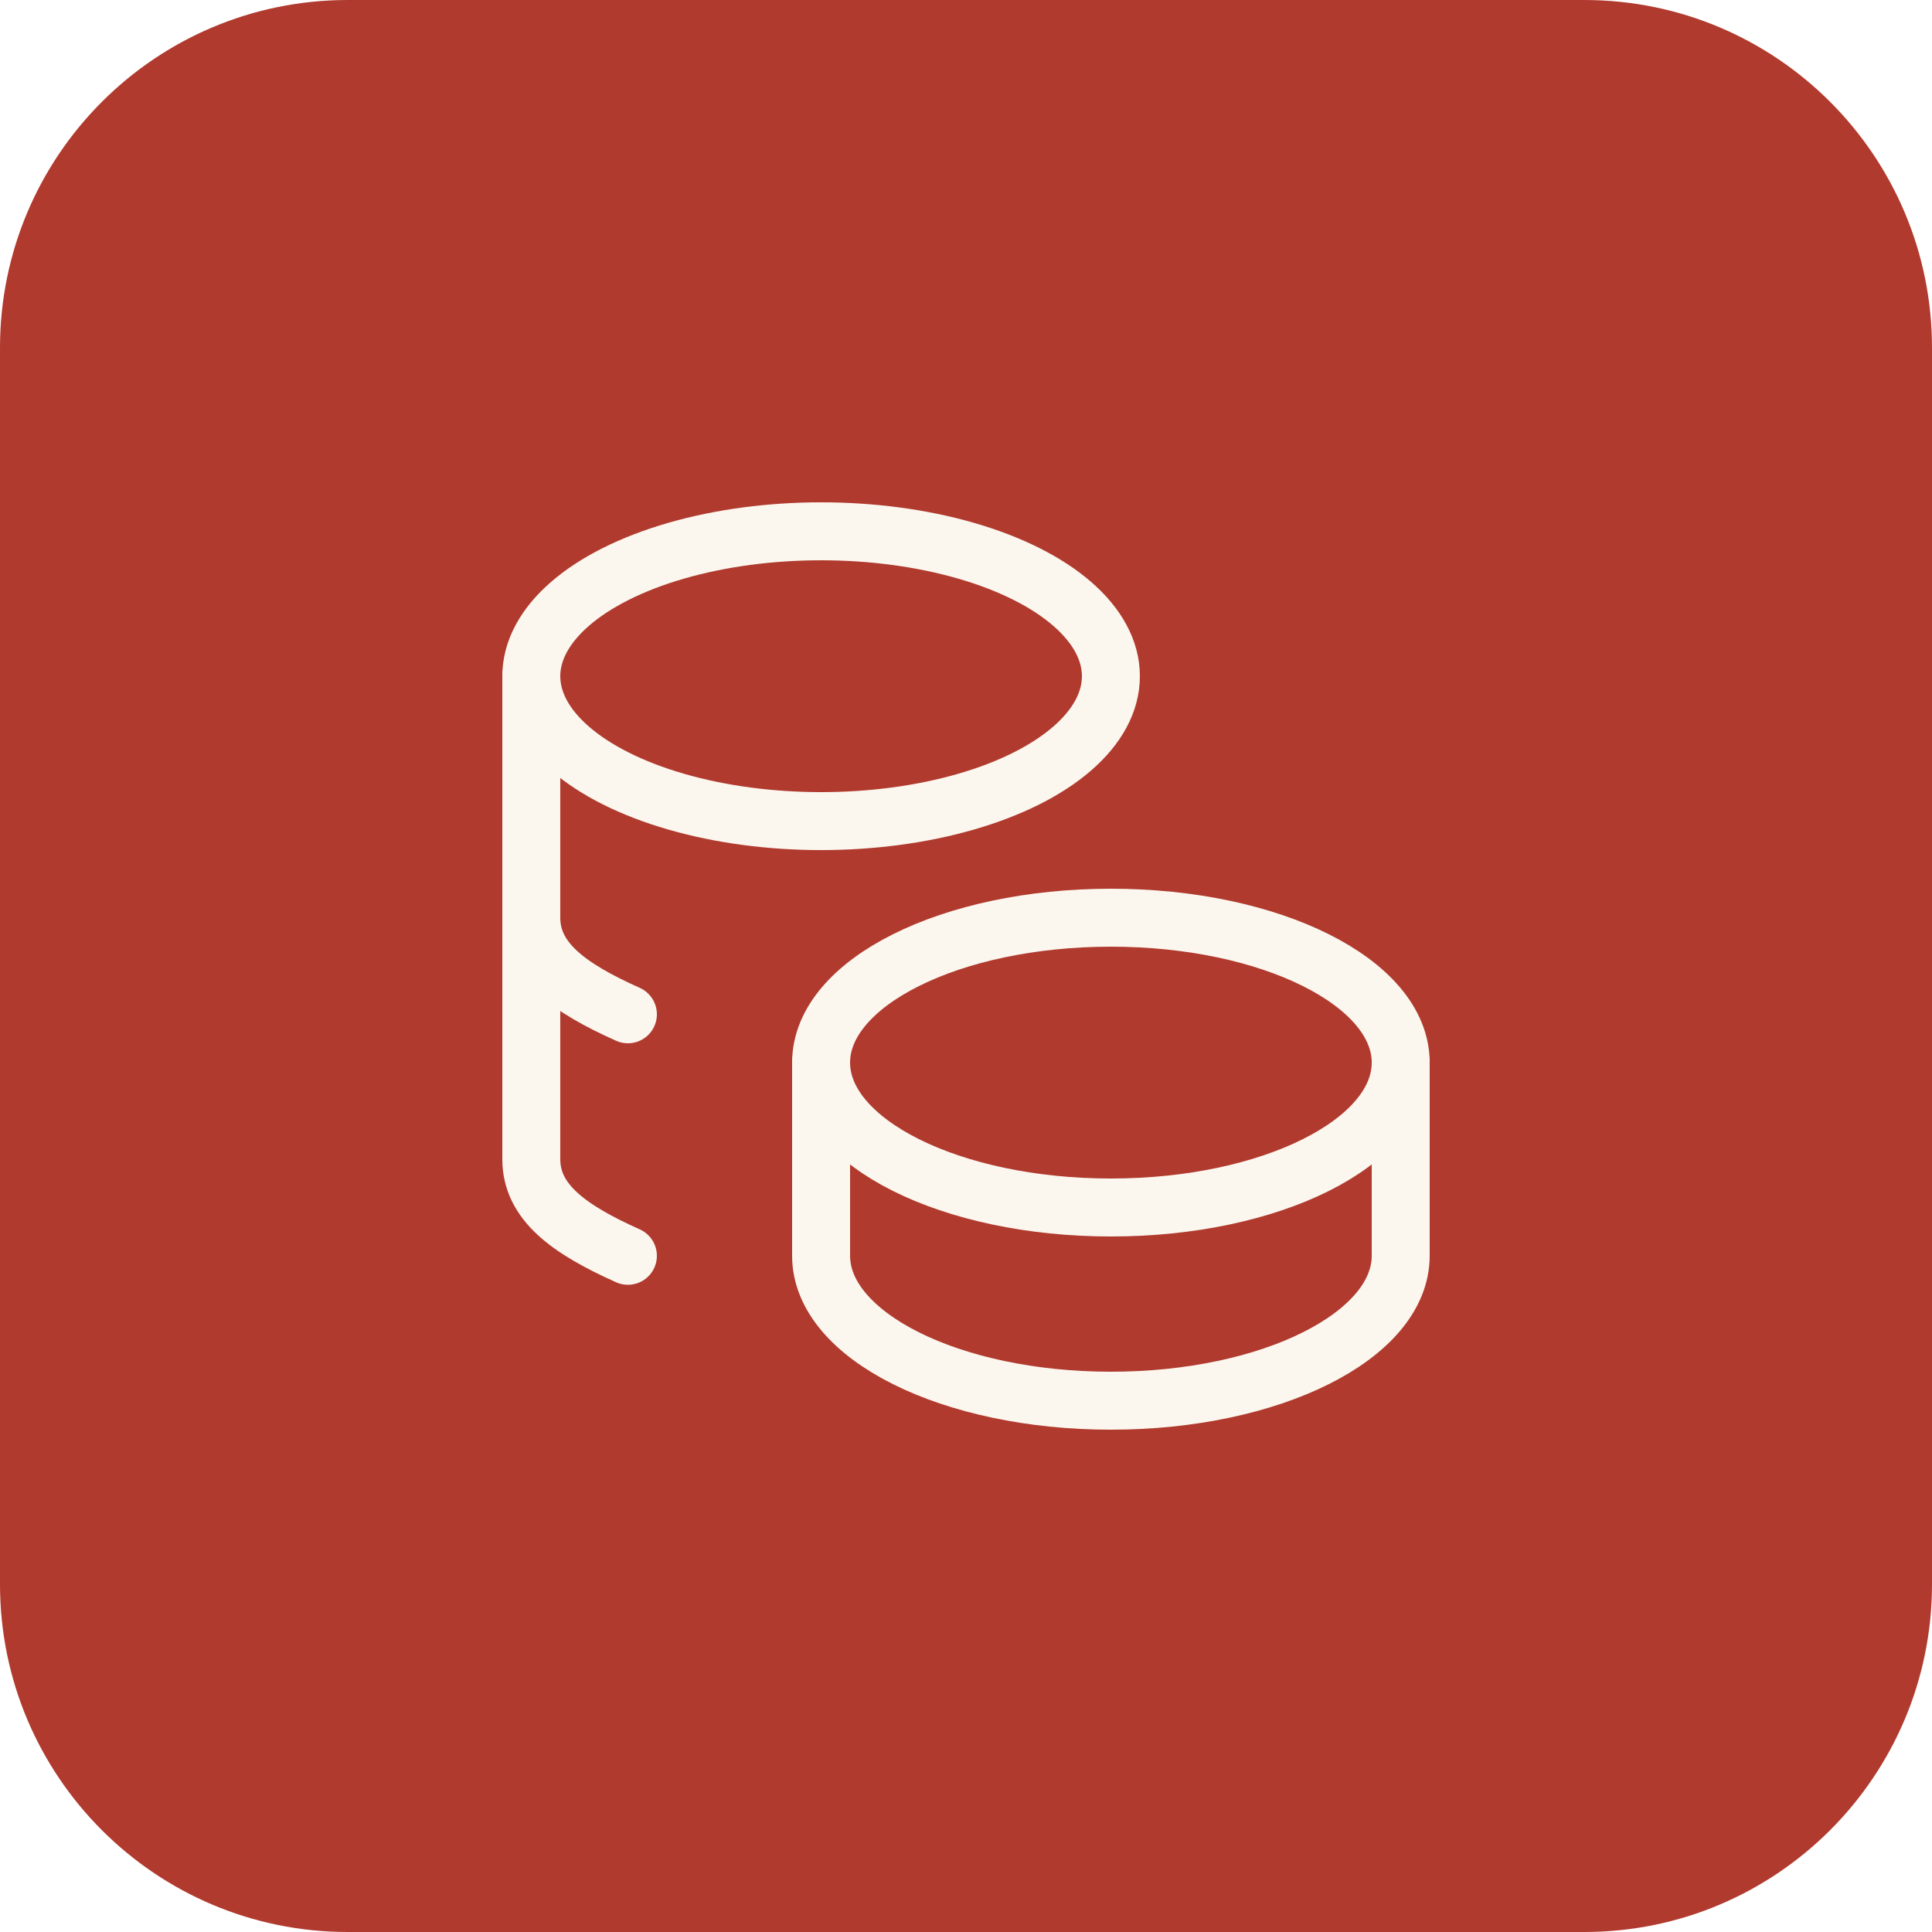
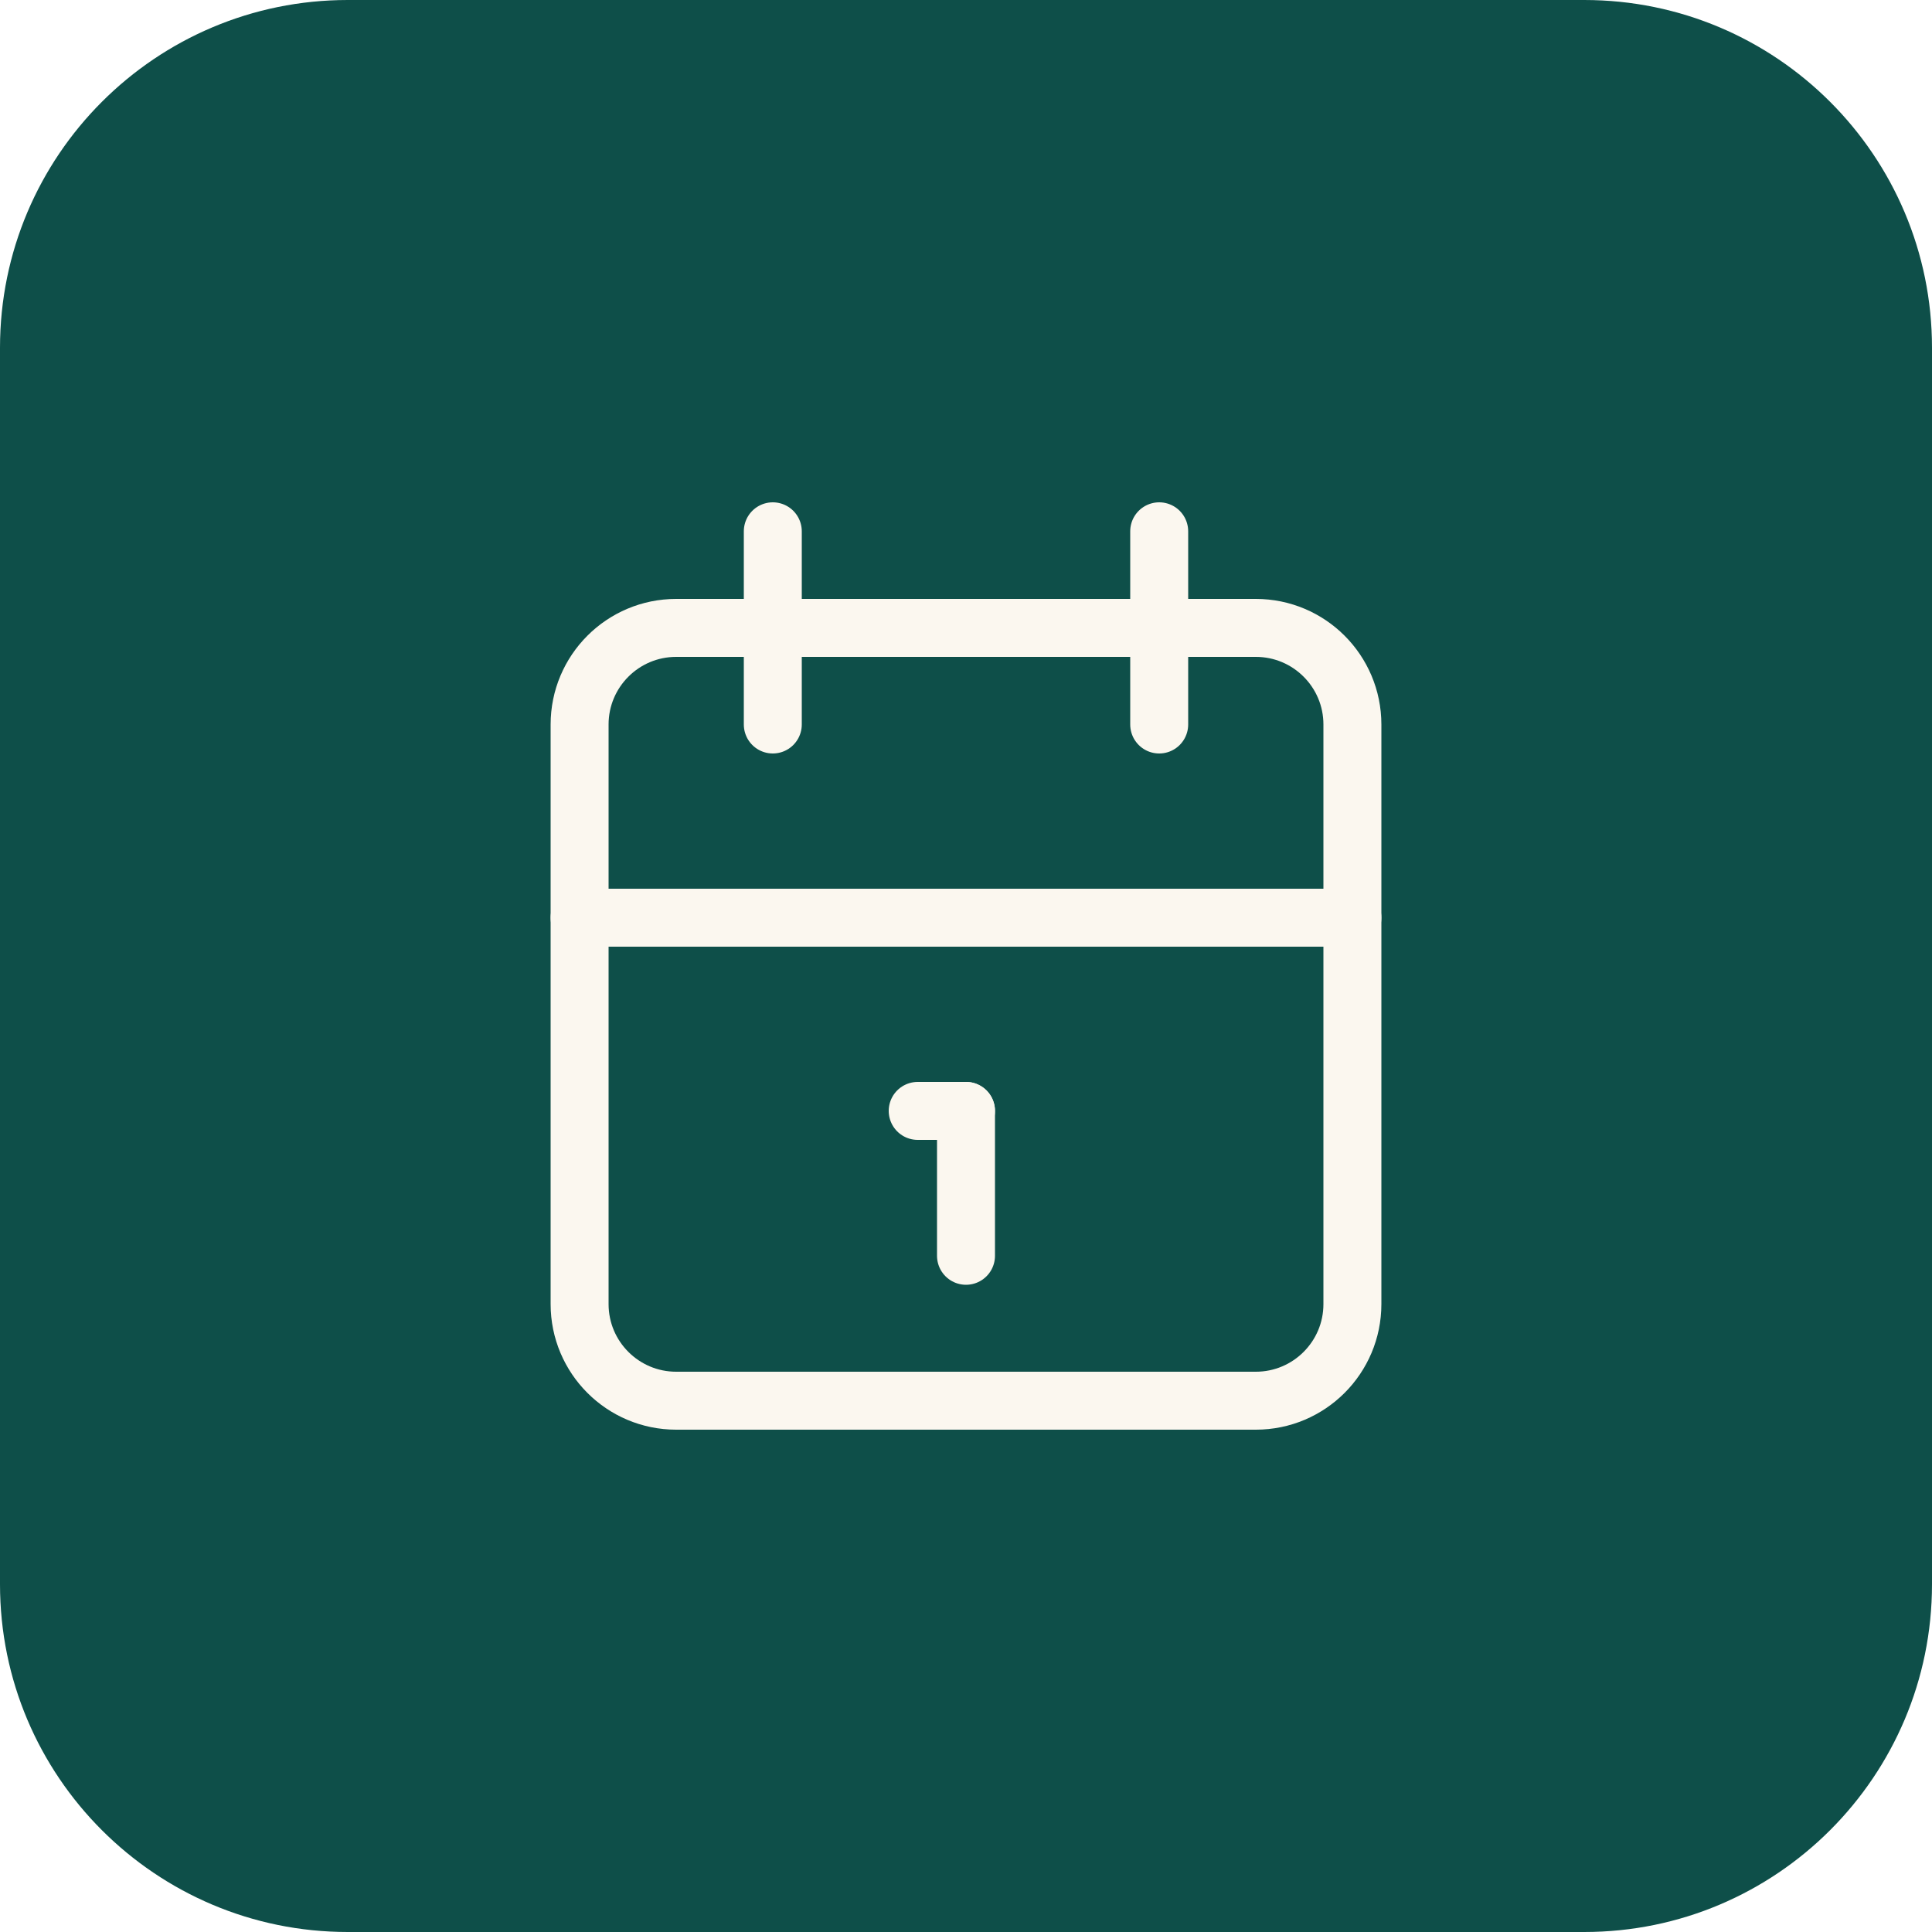
- <svg xmlns="http://www.w3.org/2000/svg" viewBox="1060 700 100 100" width="100" height="100">
-   <rect x="1060" y="700" width="100" height="100" rx="18" fill="#B13A2E" />
-   <g transform="translate(1080 720) scale(2.5)" fill="none" stroke="#FBF7EF" stroke-width="1.200" stroke-linecap="round" stroke-linejoin="round">
-     <path d="M9 14c0 1.657 2.686 3 6 3s6 -1.343 6 -3s-2.686 -3 -6 -3s-6 1.343 -6 3z" />
-     <path d="M9 14v4c0 1.656 2.686 3 6 3s6 -1.344 6 -3v-4" />
-     <path d="M3 6c0 1.072 1.144 2.062 3 2.598s4.144 .536 6 0c1.856 -.536 3 -1.526 3 -2.598c0 -1.072 -1.144 -2.062 -3 -2.598s-4.144 -.536 -6 0c-1.856 .536 -3 1.526 -3 2.598z" />
-     <path d="M3 6v10c0 .888 .772 1.45 2 2" />
-     <path d="M3 11c0 .888 .772 1.45 2 2" />
+ <svg xmlns="http://www.w3.org/2000/svg" viewBox="1060 530 100 100" width="100" height="100">
+   <rect x="1060" y="530" width="100" height="100" rx="18" fill="#0E4F49" />
+   <g transform="translate(1080 550) scale(2.5)" fill="none" stroke="#FBF7EF" stroke-width="1.200" stroke-linecap="round" stroke-linejoin="round">
+     <path d="M4 7a2 2 0 0 1 2 -2h12a2 2 0 0 1 2 2v12a2 2 0 0 1 -2 2h-12a2 2 0 0 1 -2 -2v-12z" />
+     <path d="M16 3v4" />
+     <path d="M8 3v4" />
+     <path d="M4 11h16" />
+     <path d="M11 15h1" />
+     <path d="M12 15v3" />
  </g>
</svg>
